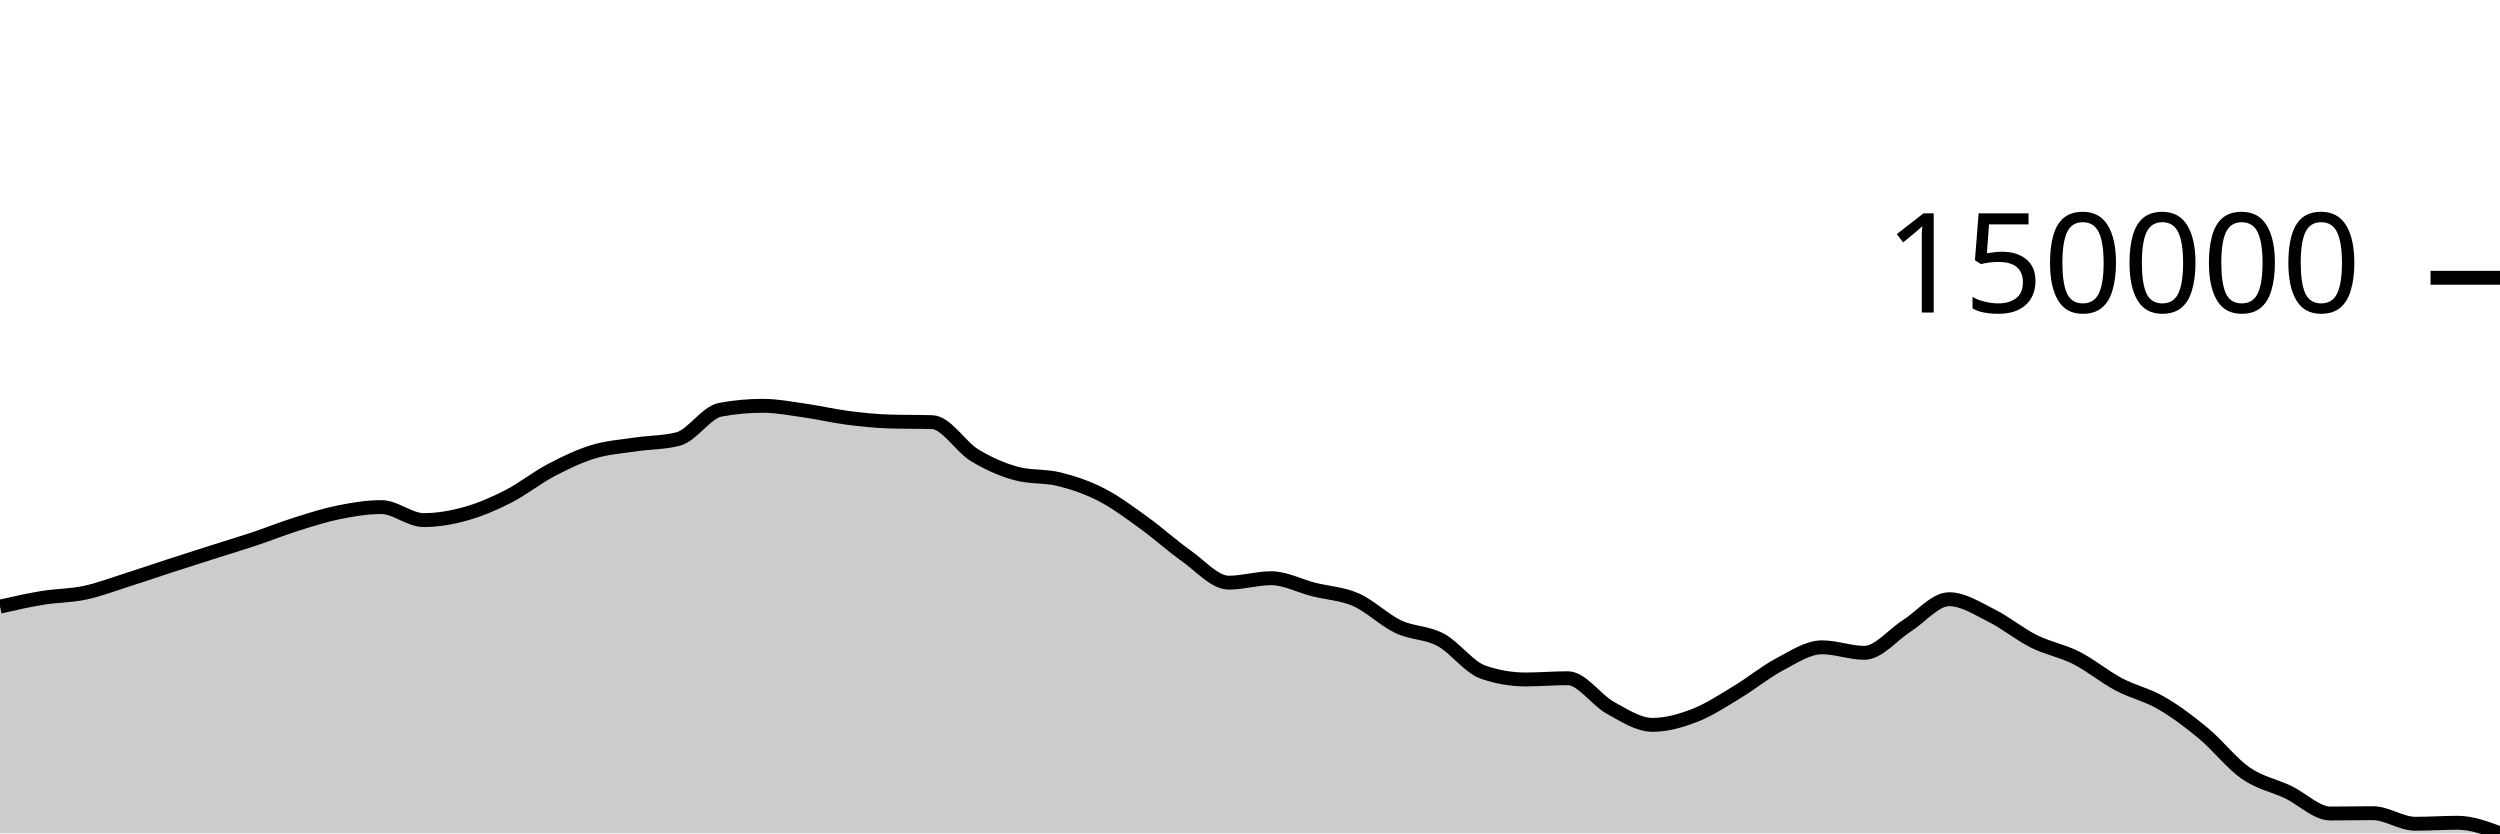
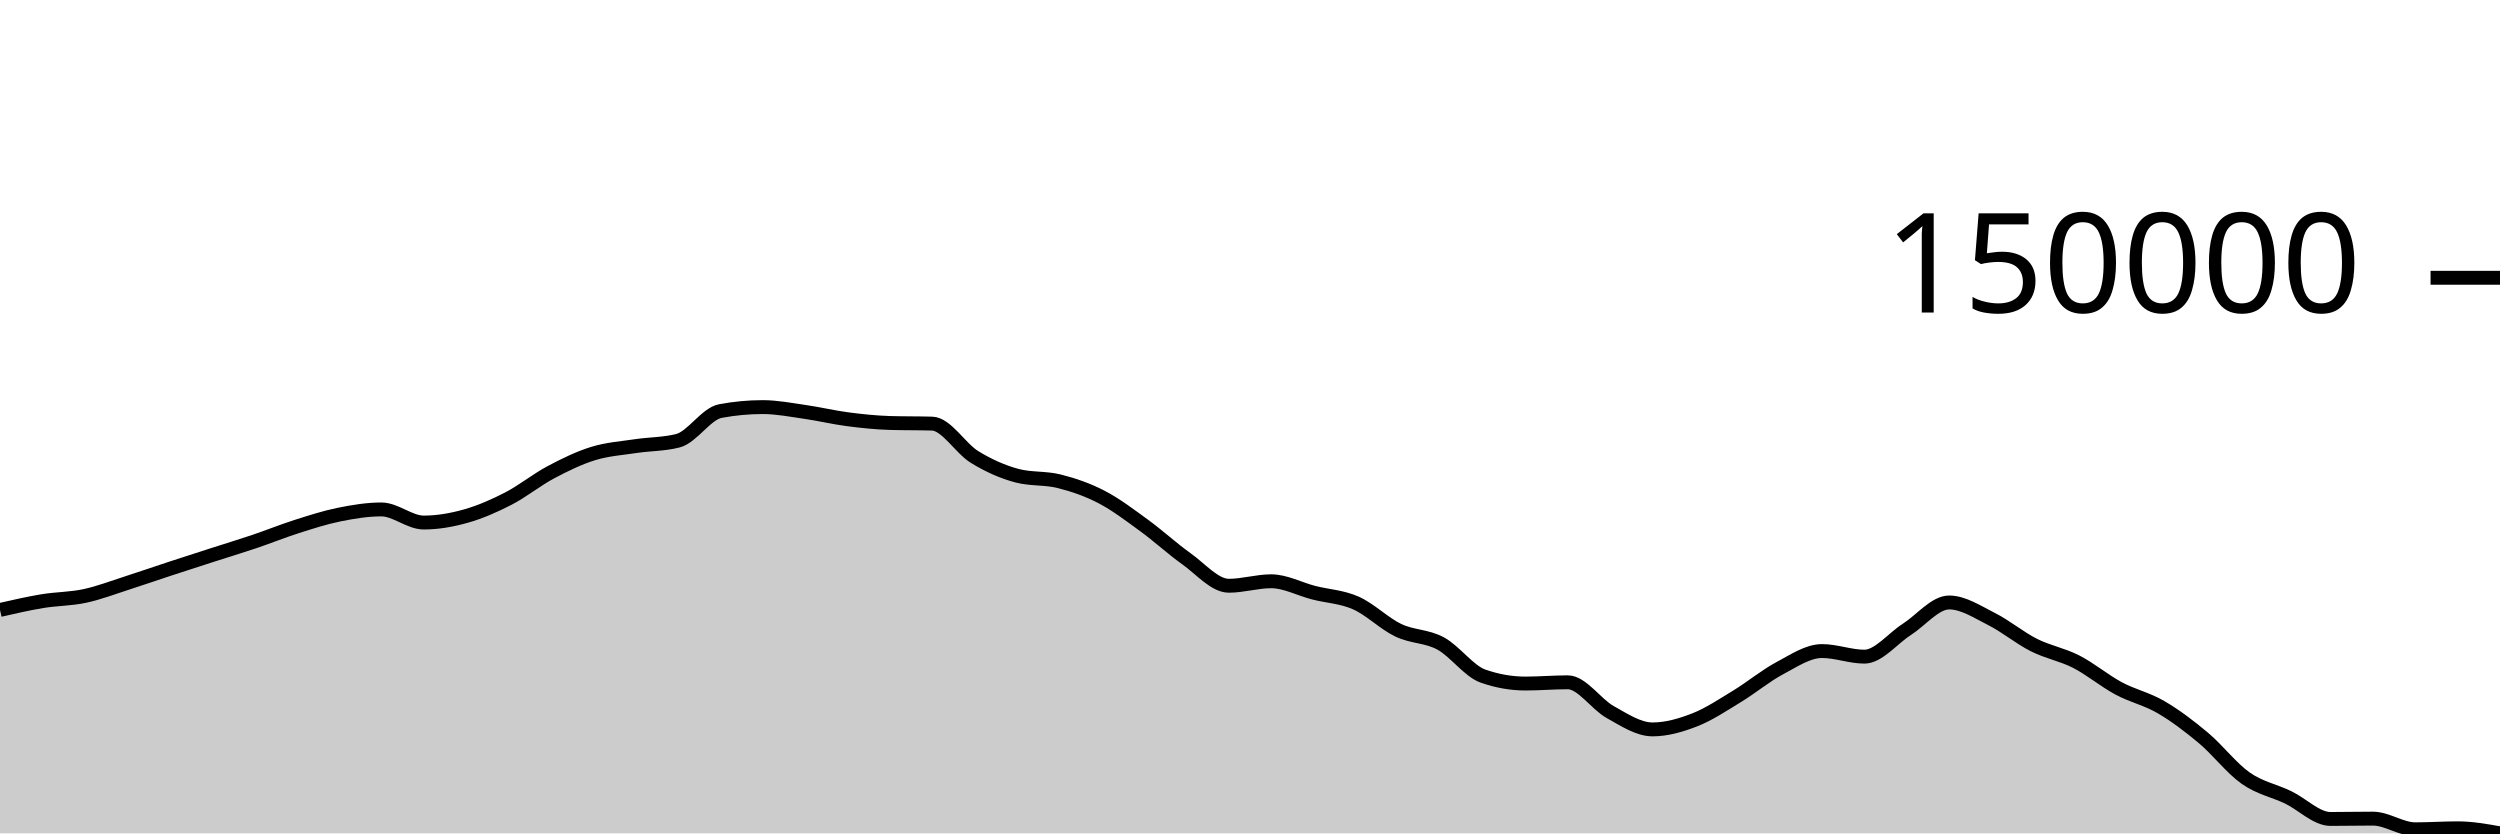
<svg xmlns="http://www.w3.org/2000/svg" viewBox="0 0 180 60">
  <g transform="translate(0,20)">
-     <path class="area" fill="rgba(0, 0, 0, 0.2)" d="M0,23.677C1.017,23.446,2.034,23.214,3.051,23.048C4.068,22.882,5.085,22.895,6.102,22.68C7.119,22.464,8.136,22.075,9.153,21.753C10.169,21.432,11.186,21.08,12.203,20.749C13.22,20.419,14.237,20.094,15.254,19.77C16.271,19.445,17.288,19.142,18.305,18.803C19.322,18.463,20.339,18.053,21.356,17.733C22.373,17.413,23.39,17.086,24.407,16.882C25.424,16.678,26.441,16.511,27.458,16.511C28.475,16.511,29.492,17.446,30.508,17.446C31.525,17.446,32.542,17.267,33.559,16.981C34.576,16.696,35.593,16.255,36.61,15.735C37.627,15.215,38.644,14.396,39.661,13.862C40.678,13.327,41.695,12.836,42.712,12.526C43.729,12.215,44.746,12.151,45.763,11.999C46.78,11.847,47.797,11.87,48.814,11.613C49.831,11.355,50.847,9.689,51.864,9.5C52.881,9.311,53.898,9.217,54.915,9.217C55.932,9.217,56.949,9.418,57.966,9.562C58.983,9.706,60,9.95,61.017,10.082C62.034,10.213,63.051,10.32,64.068,10.349C65.085,10.379,66.102,10.364,67.119,10.394C68.136,10.424,69.153,12.155,70.169,12.774C71.186,13.392,72.203,13.839,73.22,14.105C74.237,14.372,75.254,14.252,76.271,14.506C77.288,14.76,78.305,15.105,79.322,15.63C80.339,16.154,81.356,16.918,82.373,17.651C83.39,18.385,84.407,19.313,85.424,20.03C86.441,20.746,87.458,21.951,88.475,21.951C89.492,21.951,90.508,21.632,91.525,21.632C92.542,21.632,93.559,22.185,94.576,22.443C95.593,22.701,96.61,22.735,97.627,23.181C98.644,23.628,99.661,24.643,100.678,25.124C101.695,25.605,102.712,25.522,103.729,26.067C104.746,26.612,105.763,28.041,106.78,28.393C107.797,28.745,108.814,28.921,109.831,28.921C110.847,28.921,111.864,28.832,112.881,28.832C113.898,28.832,114.915,30.393,115.932,30.952C116.949,31.512,117.966,32.19,118.983,32.19C120,32.19,121.017,31.899,122.034,31.504C123.051,31.109,124.068,30.433,125.085,29.821C126.102,29.209,127.119,28.368,128.136,27.832C129.153,27.296,130.169,26.606,131.186,26.606C132.203,26.606,133.22,27.004,134.237,27.004C135.254,27.004,136.271,25.708,137.288,25.064C138.305,24.421,139.322,23.143,140.339,23.143C141.356,23.143,142.373,23.816,143.39,24.322C144.407,24.828,145.424,25.67,146.441,26.177C147.458,26.685,148.475,26.849,149.492,27.365C150.508,27.88,151.525,28.728,152.542,29.268C153.559,29.808,154.576,30.016,155.593,30.604C156.61,31.192,157.627,31.952,158.644,32.796C159.661,33.64,160.678,34.963,161.695,35.669C162.712,36.375,163.729,36.548,164.746,37.032C165.763,37.517,166.78,38.573,167.797,38.573C168.814,38.573,169.831,38.549,170.847,38.549C171.864,38.549,172.881,39.31,173.898,39.31C174.915,39.31,175.932,39.239,176.949,39.239C177.966,39.239,178.983,39.62,180,40L180,40C178.983,40,177.966,40,176.949,40C175.932,40,174.915,40,173.898,40C172.881,40,171.864,40,170.847,40C169.831,40,168.814,40,167.797,40C166.78,40,165.763,40,164.746,40C163.729,40,162.712,40,161.695,40C160.678,40,159.661,40,158.644,40C157.627,40,156.61,40,155.593,40C154.576,40,153.559,40,152.542,40C151.525,40,150.508,40,149.492,40C148.475,40,147.458,40,146.441,40C145.424,40,144.407,40,143.39,40C142.373,40,141.356,40,140.339,40C139.322,40,138.305,40,137.288,40C136.271,40,135.254,40,134.237,40C133.22,40,132.203,40,131.186,40C130.169,40,129.153,40,128.136,40C127.119,40,126.102,40,125.085,40C124.068,40,123.051,40,122.034,40C121.017,40,120,40,118.983,40C117.966,40,116.949,40,115.932,40C114.915,40,113.898,40,112.881,40C111.864,40,110.847,40,109.831,40C108.814,40,107.797,40,106.78,40C105.763,40,104.746,40,103.729,40C102.712,40,101.695,40,100.678,40C99.661,40,98.644,40,97.627,40C96.61,40,95.593,40,94.576,40C93.559,40,92.542,40,91.525,40C90.508,40,89.492,40,88.475,40C87.458,40,86.441,40,85.424,40C84.407,40,83.39,40,82.373,40C81.356,40,80.339,40,79.322,40C78.305,40,77.288,40,76.271,40C75.254,40,74.237,40,73.22,40C72.203,40,71.186,40,70.169,40C69.153,40,68.136,40,67.119,40C66.102,40,65.085,40,64.068,40C63.051,40,62.034,40,61.017,40C60,40,58.983,40,57.966,40C56.949,40,55.932,40,54.915,40C53.898,40,52.881,40,51.864,40C50.847,40,49.831,40,48.814,40C47.797,40,46.78,40,45.763,40C44.746,40,43.729,40,42.712,40C41.695,40,40.678,40,39.661,40C38.644,40,37.627,40,36.61,40C35.593,40,34.576,40,33.559,40C32.542,40,31.525,40,30.508,40C29.492,40,28.475,40,27.458,40C26.441,40,25.424,40,24.407,40C23.39,40,22.373,40,21.356,40C20.339,40,19.322,40,18.305,40C17.288,40,16.271,40,15.254,40C14.237,40,13.22,40,12.203,40C11.186,40,10.169,40,9.153,40C8.136,40,7.119,40,6.102,40C5.085,40,4.068,40,3.051,40C2.034,40,1.017,40,0,40Z" />
-     <path class="line" stroke="black" fill="none" d="M0,23.677C1.017,23.446,2.034,23.214,3.051,23.048C4.068,22.882,5.085,22.895,6.102,22.68C7.119,22.464,8.136,22.075,9.153,21.753C10.169,21.432,11.186,21.08,12.203,20.749C13.22,20.419,14.237,20.094,15.254,19.77C16.271,19.445,17.288,19.142,18.305,18.803C19.322,18.463,20.339,18.053,21.356,17.733C22.373,17.413,23.39,17.086,24.407,16.882C25.424,16.678,26.441,16.511,27.458,16.511C28.475,16.511,29.492,17.446,30.508,17.446C31.525,17.446,32.542,17.267,33.559,16.981C34.576,16.696,35.593,16.255,36.61,15.735C37.627,15.215,38.644,14.396,39.661,13.862C40.678,13.327,41.695,12.836,42.712,12.526C43.729,12.215,44.746,12.151,45.763,11.999C46.78,11.847,47.797,11.87,48.814,11.613C49.831,11.355,50.847,9.689,51.864,9.5C52.881,9.311,53.898,9.217,54.915,9.217C55.932,9.217,56.949,9.418,57.966,9.562C58.983,9.706,60,9.95,61.017,10.082C62.034,10.213,63.051,10.32,64.068,10.349C65.085,10.379,66.102,10.364,67.119,10.394C68.136,10.424,69.153,12.155,70.169,12.774C71.186,13.392,72.203,13.839,73.22,14.105C74.237,14.372,75.254,14.252,76.271,14.506C77.288,14.76,78.305,15.105,79.322,15.63C80.339,16.154,81.356,16.918,82.373,17.651C83.39,18.385,84.407,19.313,85.424,20.03C86.441,20.746,87.458,21.951,88.475,21.951C89.492,21.951,90.508,21.632,91.525,21.632C92.542,21.632,93.559,22.185,94.576,22.443C95.593,22.701,96.61,22.735,97.627,23.181C98.644,23.628,99.661,24.643,100.678,25.124C101.695,25.605,102.712,25.522,103.729,26.067C104.746,26.612,105.763,28.041,106.78,28.393C107.797,28.745,108.814,28.921,109.831,28.921C110.847,28.921,111.864,28.832,112.881,28.832C113.898,28.832,114.915,30.393,115.932,30.952C116.949,31.512,117.966,32.19,118.983,32.19C120,32.19,121.017,31.899,122.034,31.504C123.051,31.109,124.068,30.433,125.085,29.821C126.102,29.209,127.119,28.368,128.136,27.832C129.153,27.296,130.169,26.606,131.186,26.606C132.203,26.606,133.22,27.004,134.237,27.004C135.254,27.004,136.271,25.708,137.288,25.064C138.305,24.421,139.322,23.143,140.339,23.143C141.356,23.143,142.373,23.816,143.39,24.322C144.407,24.828,145.424,25.67,146.441,26.177C147.458,26.685,148.475,26.849,149.492,27.365C150.508,27.88,151.525,28.728,152.542,29.268C153.559,29.808,154.576,30.016,155.593,30.604C156.61,31.192,157.627,31.952,158.644,32.796C159.661,33.64,160.678,34.963,161.695,35.669C162.712,36.375,163.729,36.548,164.746,37.032C165.763,37.517,166.78,38.573,167.797,38.573C168.814,38.573,169.831,38.549,170.847,38.549C171.864,38.549,172.881,39.31,173.898,39.31C174.915,39.31,175.932,39.239,176.949,39.239C177.966,39.239,178.983,39.62,180,40" />
+     <path class="area" fill="rgba(0, 0, 0, 0.2)" d="M0,23.917C1.017,23.684,2.034,23.45,3.051,23.282C4.068,23.114,5.085,23.128,6.102,22.91C7.119,22.692,8.136,22.299,9.153,21.974C10.169,21.649,11.186,21.294,12.203,20.96C13.22,20.626,14.237,20.298,15.254,19.971C16.271,19.643,17.288,19.337,18.305,18.994C19.322,18.651,20.339,18.237,21.356,17.913C22.373,17.59,23.39,17.259,24.407,17.053C25.424,16.848,26.441,16.679,27.458,16.679C28.475,16.679,29.492,17.623,30.508,17.623C31.525,17.623,32.542,17.442,33.559,17.154C34.576,16.866,35.593,16.42,36.61,15.895C37.627,15.37,38.644,14.543,39.661,14.002C40.678,13.462,41.695,12.967,42.712,12.653C43.729,12.34,44.746,12.275,45.763,12.121C46.78,11.967,47.797,11.991,48.814,11.731C49.831,11.471,50.847,9.787,51.864,9.597C52.881,9.406,53.898,9.311,54.915,9.311C55.932,9.311,56.949,9.513,57.966,9.659C58.983,9.804,60,10.051,61.017,10.184C62.034,10.317,63.051,10.424,64.068,10.455C65.085,10.485,66.102,10.47,67.119,10.5C68.136,10.53,69.153,12.279,70.169,12.904C71.186,13.528,72.203,13.979,73.22,14.249C74.237,14.518,75.254,14.397,76.271,14.653C77.288,14.91,78.305,15.259,79.322,15.788C80.339,16.318,81.356,17.09,82.373,17.831C83.39,18.571,84.407,19.509,85.424,20.233C86.441,20.957,87.458,22.174,88.475,22.174C89.492,22.174,90.508,21.851,91.525,21.851C92.542,21.851,93.559,22.41,94.576,22.671C95.593,22.932,96.61,22.966,97.627,23.417C98.644,23.868,99.661,24.893,100.678,25.379C101.695,25.865,102.712,25.782,103.729,26.332C104.746,26.882,105.763,28.326,106.78,28.681C107.797,29.037,108.814,29.215,109.831,29.215C110.847,29.215,111.864,29.125,112.881,29.125C113.898,29.125,114.915,30.701,115.932,31.267C116.949,31.832,117.966,32.517,118.983,32.517C120,32.517,121.017,32.223,122.034,31.824C123.051,31.425,124.068,30.742,125.085,30.124C126.102,29.505,127.119,28.656,128.136,28.114C129.153,27.573,130.169,26.876,131.186,26.876C132.203,26.876,133.22,27.279,134.237,27.279C135.254,27.279,136.271,25.969,137.288,25.319C138.305,24.669,139.322,23.378,140.339,23.378C141.356,23.378,142.373,24.058,143.39,24.569C144.407,25.08,145.424,25.931,146.441,26.443C147.458,26.956,148.475,27.122,149.492,27.643C150.508,28.163,151.525,29.02,152.542,29.565C153.559,30.11,154.576,30.321,155.593,30.915C156.61,31.509,157.627,32.276,158.644,33.129C159.661,33.982,160.678,35.318,161.695,36.031C162.712,36.744,163.729,36.92,164.746,37.409C165.763,37.898,166.78,38.965,167.797,38.965C168.814,38.965,169.831,38.941,170.847,38.941C171.864,38.941,172.881,39.709,173.898,39.709C174.915,39.709,175.932,39.638,176.949,39.638C177.966,39.638,178.983,39.819,180,40L180,40C178.983,40,177.966,40,176.949,40C175.932,40,174.915,40,173.898,40C172.881,40,171.864,40,170.847,40C169.831,40,168.814,40,167.797,40C166.78,40,165.763,40,164.746,40C163.729,40,162.712,40,161.695,40C160.678,40,159.661,40,158.644,40C157.627,40,156.61,40,155.593,40C154.576,40,153.559,40,152.542,40C151.525,40,150.508,40,149.492,40C148.475,40,147.458,40,146.441,40C145.424,40,144.407,40,143.39,40C142.373,40,141.356,40,140.339,40C139.322,40,138.305,40,137.288,40C136.271,40,135.254,40,134.237,40C133.22,40,132.203,40,131.186,40C130.169,40,129.153,40,128.136,40C127.119,40,126.102,40,125.085,40C124.068,40,123.051,40,122.034,40C121.017,40,120,40,118.983,40C117.966,40,116.949,40,115.932,40C114.915,40,113.898,40,112.881,40C111.864,40,110.847,40,109.831,40C108.814,40,107.797,40,106.78,40C105.763,40,104.746,40,103.729,40C102.712,40,101.695,40,100.678,40C99.661,40,98.644,40,97.627,40C96.61,40,95.593,40,94.576,40C93.559,40,92.542,40,91.525,40C90.508,40,89.492,40,88.475,40C87.458,40,86.441,40,85.424,40C84.407,40,83.39,40,82.373,40C81.356,40,80.339,40,79.322,40C78.305,40,77.288,40,76.271,40C75.254,40,74.237,40,73.22,40C72.203,40,71.186,40,70.169,40C69.153,40,68.136,40,67.119,40C66.102,40,65.085,40,64.068,40C63.051,40,62.034,40,61.017,40C60,40,58.983,40,57.966,40C56.949,40,55.932,40,54.915,40C53.898,40,52.881,40,51.864,40C50.847,40,49.831,40,48.814,40C47.797,40,46.78,40,45.763,40C44.746,40,43.729,40,42.712,40C41.695,40,40.678,40,39.661,40C38.644,40,37.627,40,36.61,40C35.593,40,34.576,40,33.559,40C32.542,40,31.525,40,30.508,40C29.492,40,28.475,40,27.458,40C26.441,40,25.424,40,24.407,40C23.39,40,22.373,40,21.356,40C20.339,40,19.322,40,18.305,40C17.288,40,16.271,40,15.254,40C14.237,40,13.22,40,12.203,40C11.186,40,10.169,40,9.153,40C8.136,40,7.119,40,6.102,40C5.085,40,4.068,40,3.051,40C2.034,40,1.017,40,0,40Z" />
+     <path class="line" stroke="black" fill="none" d="M0,23.917C1.017,23.684,2.034,23.45,3.051,23.282C4.068,23.114,5.085,23.128,6.102,22.91C7.119,22.692,8.136,22.299,9.153,21.974C10.169,21.649,11.186,21.294,12.203,20.96C13.22,20.626,14.237,20.298,15.254,19.971C16.271,19.643,17.288,19.337,18.305,18.994C19.322,18.651,20.339,18.237,21.356,17.913C22.373,17.59,23.39,17.259,24.407,17.053C25.424,16.848,26.441,16.679,27.458,16.679C28.475,16.679,29.492,17.623,30.508,17.623C31.525,17.623,32.542,17.442,33.559,17.154C34.576,16.866,35.593,16.42,36.61,15.895C37.627,15.37,38.644,14.543,39.661,14.002C40.678,13.462,41.695,12.967,42.712,12.653C43.729,12.34,44.746,12.275,45.763,12.121C46.78,11.967,47.797,11.991,48.814,11.731C49.831,11.471,50.847,9.787,51.864,9.597C52.881,9.406,53.898,9.311,54.915,9.311C55.932,9.311,56.949,9.513,57.966,9.659C58.983,9.804,60,10.051,61.017,10.184C62.034,10.317,63.051,10.424,64.068,10.455C65.085,10.485,66.102,10.47,67.119,10.5C68.136,10.53,69.153,12.279,70.169,12.904C71.186,13.528,72.203,13.979,73.22,14.249C74.237,14.518,75.254,14.397,76.271,14.653C77.288,14.91,78.305,15.259,79.322,15.788C80.339,16.318,81.356,17.09,82.373,17.831C83.39,18.571,84.407,19.509,85.424,20.233C86.441,20.957,87.458,22.174,88.475,22.174C89.492,22.174,90.508,21.851,91.525,21.851C92.542,21.851,93.559,22.41,94.576,22.671C95.593,22.932,96.61,22.966,97.627,23.417C98.644,23.868,99.661,24.893,100.678,25.379C101.695,25.865,102.712,25.782,103.729,26.332C104.746,26.882,105.763,28.326,106.78,28.681C107.797,29.037,108.814,29.215,109.831,29.215C110.847,29.215,111.864,29.125,112.881,29.125C113.898,29.125,114.915,30.701,115.932,31.267C116.949,31.832,117.966,32.517,118.983,32.517C120,32.517,121.017,32.223,122.034,31.824C123.051,31.425,124.068,30.742,125.085,30.124C126.102,29.505,127.119,28.656,128.136,28.114C129.153,27.573,130.169,26.876,131.186,26.876C132.203,26.876,133.22,27.279,134.237,27.279C135.254,27.279,136.271,25.969,137.288,25.319C138.305,24.669,139.322,23.378,140.339,23.378C141.356,23.378,142.373,24.058,143.39,24.569C144.407,25.08,145.424,25.931,146.441,26.443C147.458,26.956,148.475,27.122,149.492,27.643C150.508,28.163,151.525,29.02,152.542,29.565C153.559,30.11,154.576,30.321,155.593,30.915C156.61,31.509,157.627,32.276,158.644,33.129C159.661,33.982,160.678,35.318,161.695,36.031C162.712,36.744,163.729,36.92,164.746,37.409C165.763,37.898,166.78,38.965,167.797,38.965C168.814,38.965,169.831,38.941,170.847,38.941C171.864,38.941,172.881,39.709,173.898,39.709C174.915,39.709,175.932,39.638,176.949,39.638C177.966,39.638,178.983,39.819,180,40" />
    <path class="axis-ceiling" stroke-width="1" stroke="black" fill="none" d="M175,0L180,0" />
    <text class="axis-ceiling-label" font-family="sans-serif" text-anchor="end" font-size="10px" x="170" y="2.5">150000</text>
  </g>
</svg>
